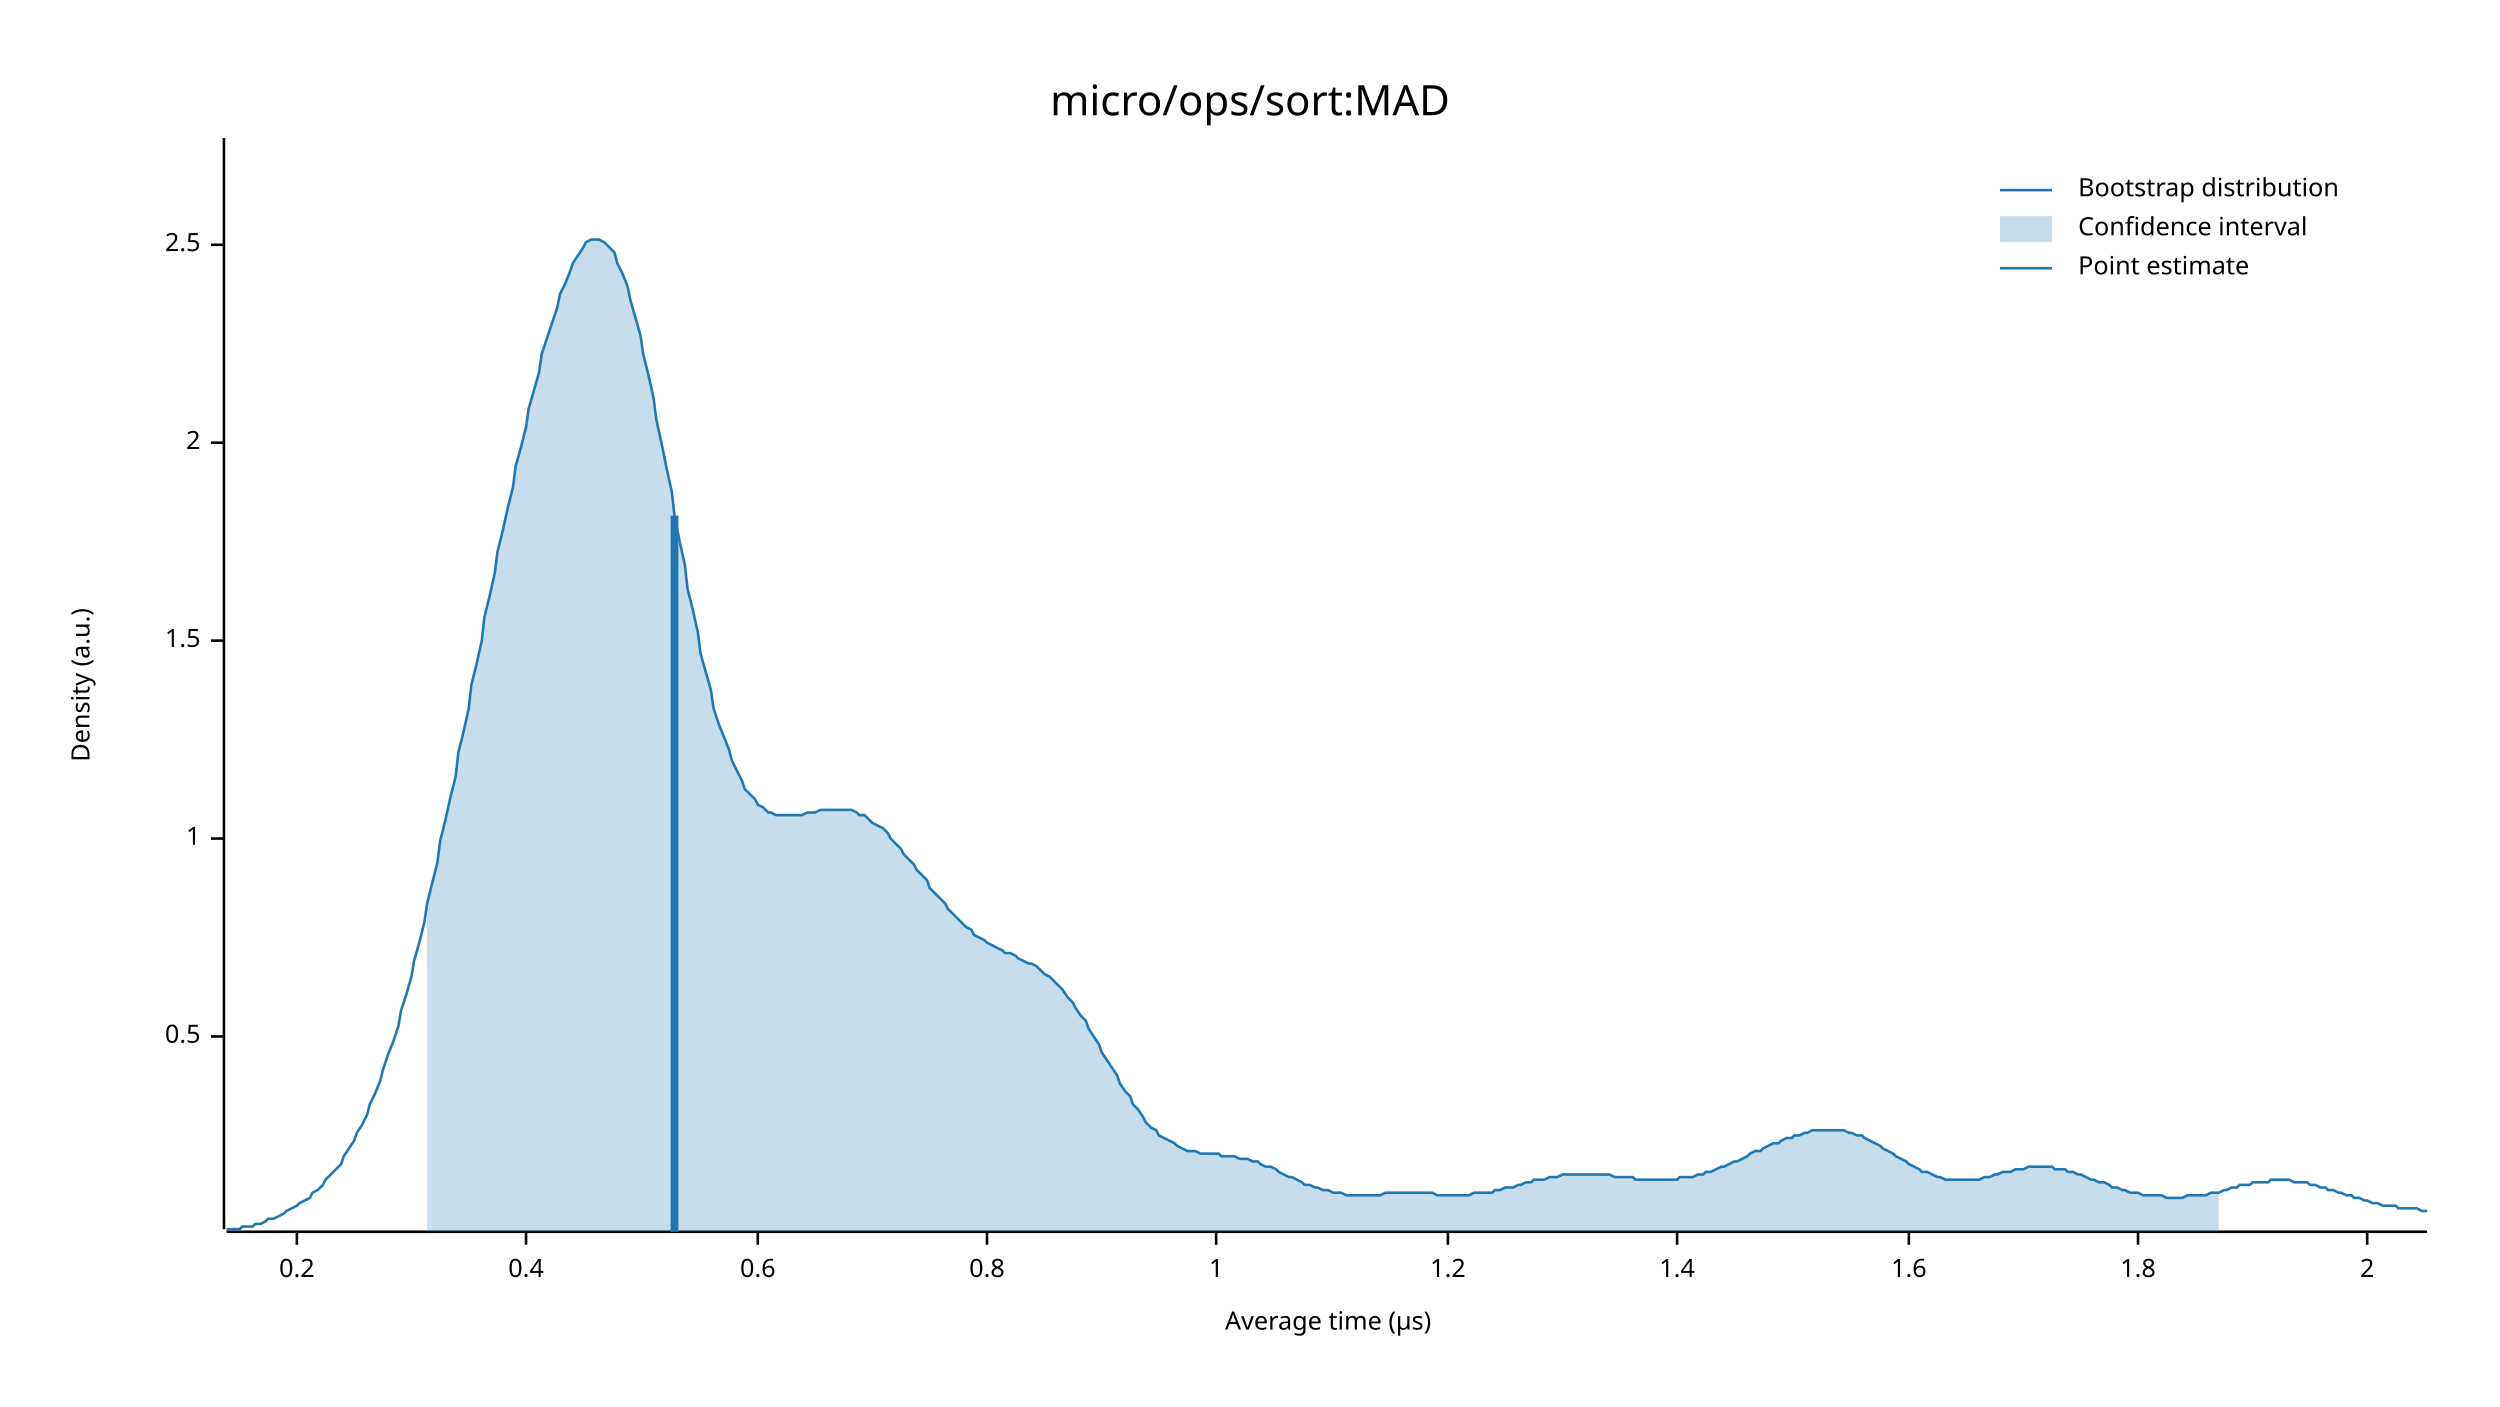
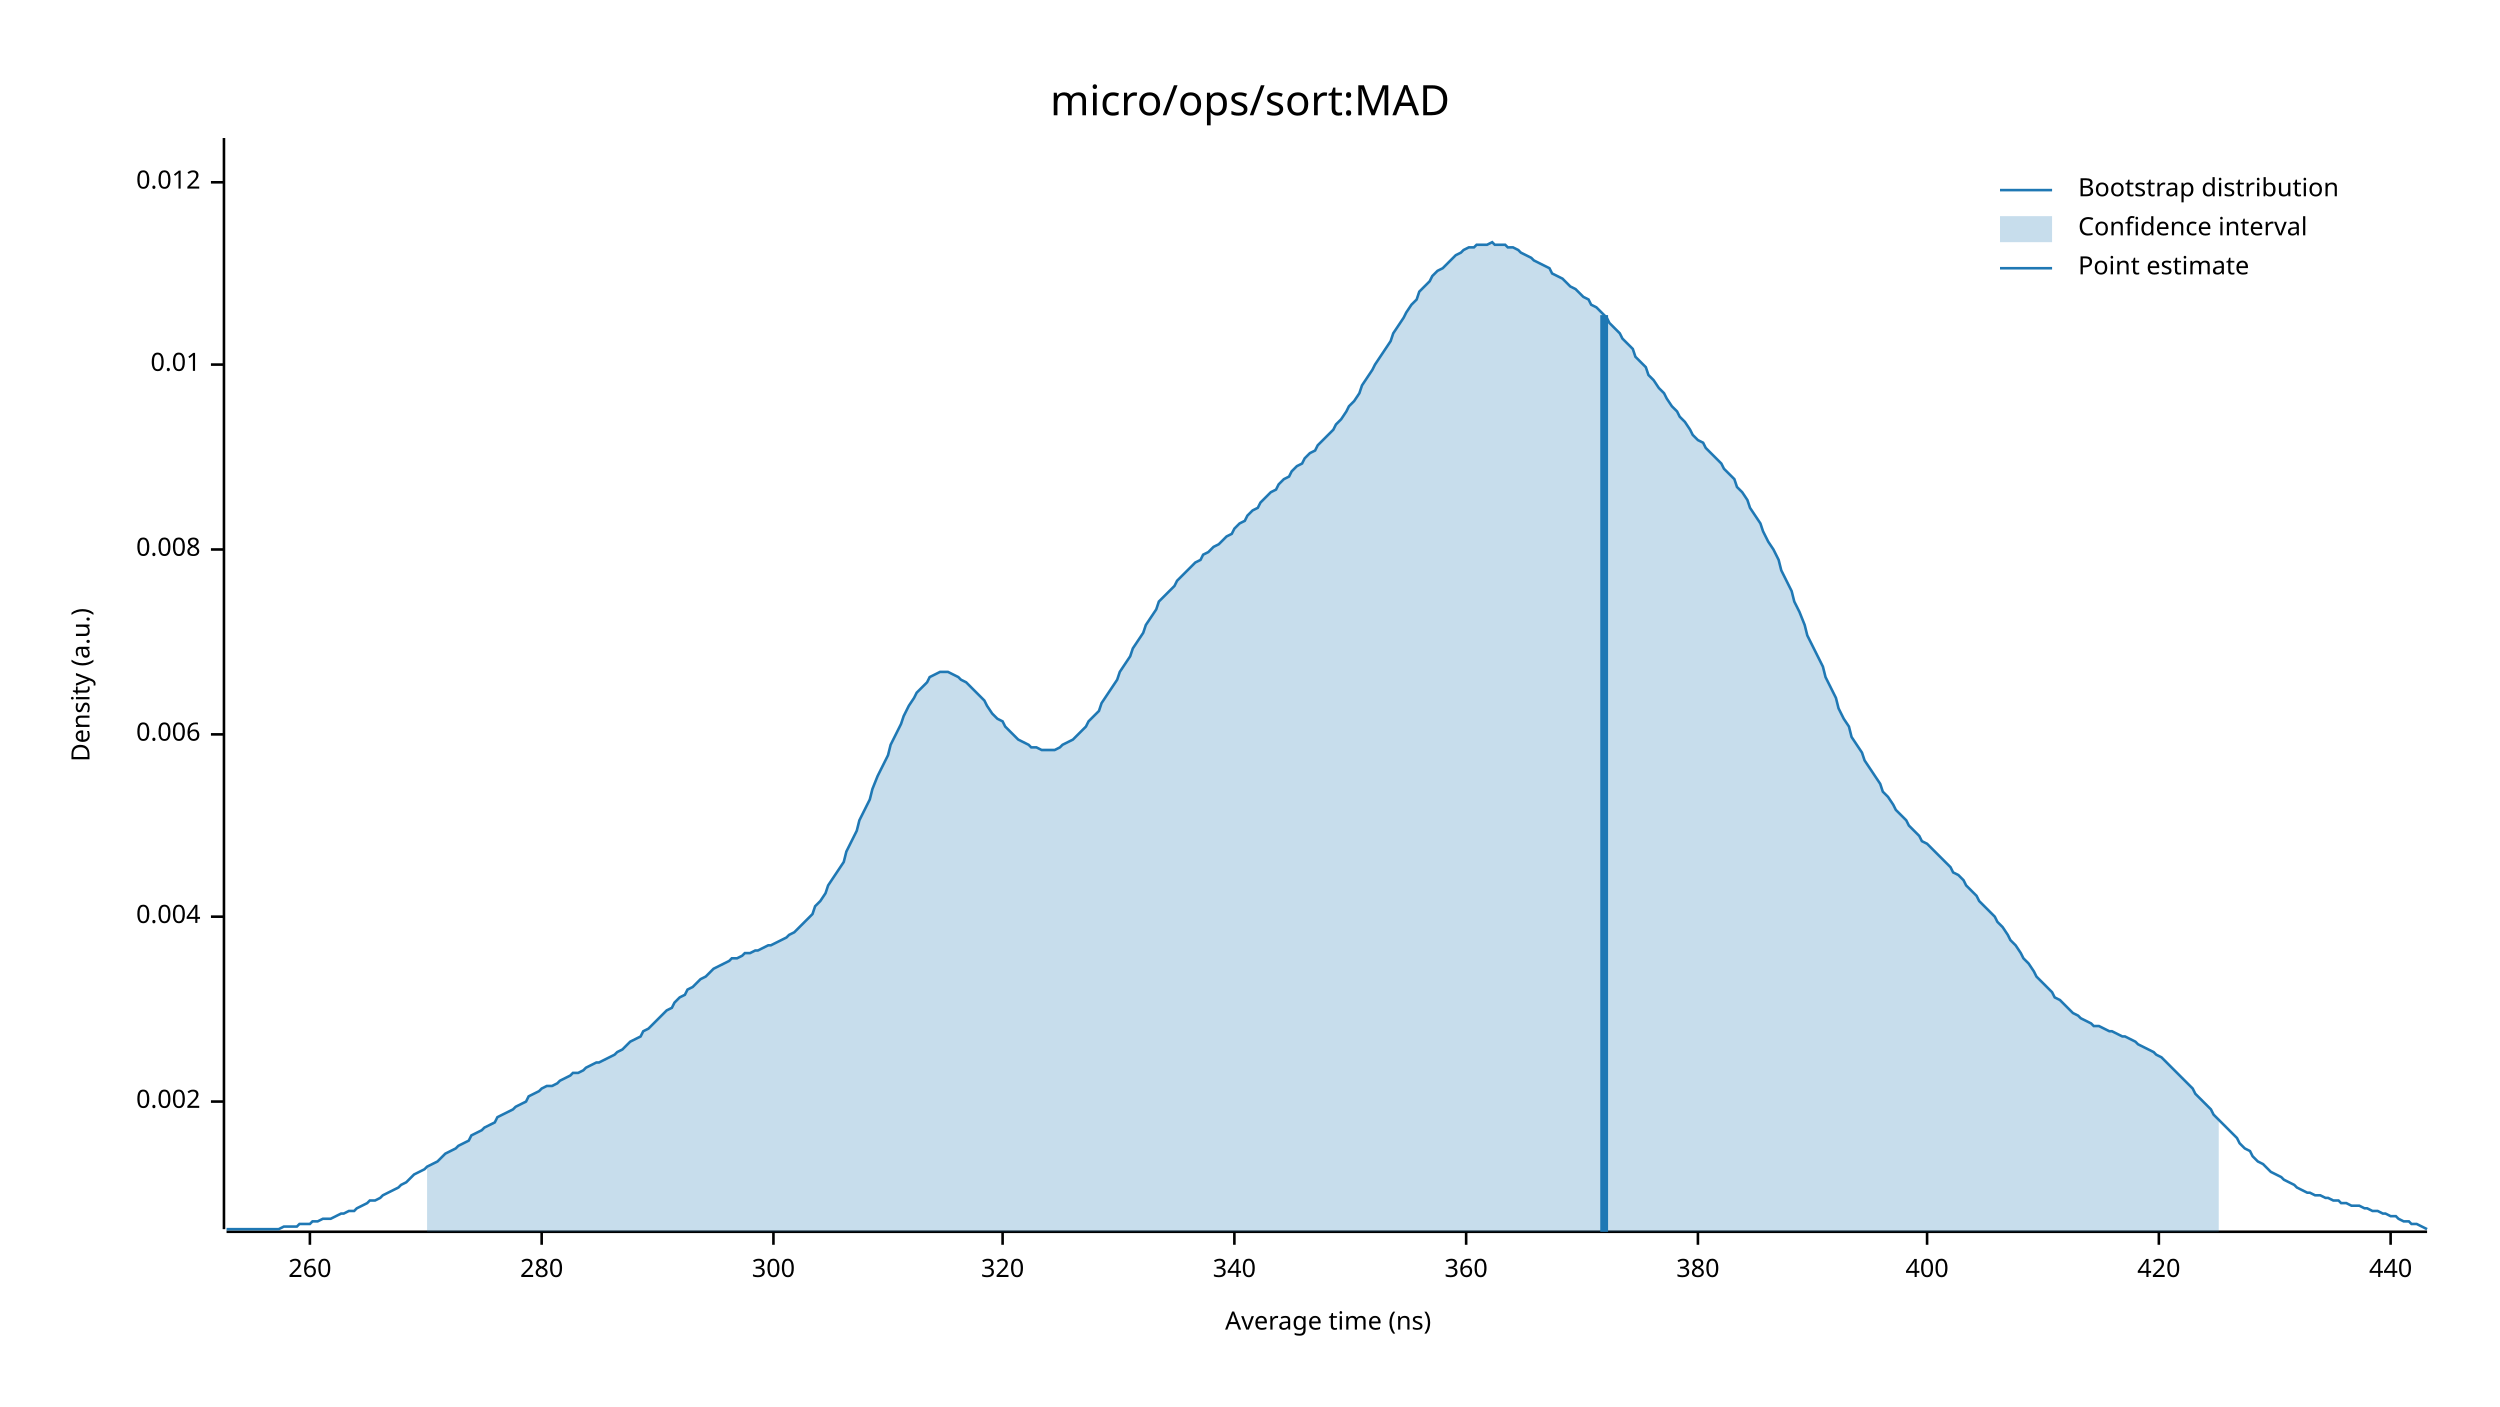
<svg xmlns="http://www.w3.org/2000/svg" width="960" height="540" viewBox="0 0 960 540">
  <text x="480" y="32" dy="0.76em" text-anchor="middle" font-family="sans-serif" font-size="16.129" opacity="1" fill="#000000">
micro/ops/sort:MAD
</text>
  <text x="27" y="263" dy="0.76em" text-anchor="middle" font-family="sans-serif" font-size="9.677" opacity="1" fill="#000000" transform="rotate(270, 27, 263)">
Density (a.u.)
</text>
  <text x="510" y="513" dy="-0.5ex" text-anchor="middle" font-family="sans-serif" font-size="9.677" opacity="1" fill="#000000">
- Average time (µs)
+ Average time (ns)
</text>
  <polyline fill="none" opacity="1" stroke="#000000" stroke-width="1" points="86,53 86,472 " />
-   <text x="77" y="398" dy="0.5ex" text-anchor="end" font-family="sans-serif" font-size="9.677" opacity="1" fill="#000000">
- 0.5
+   <text x="77" y="423" dy="0.5ex" text-anchor="end" font-family="sans-serif" font-size="9.677" opacity="1" fill="#000000">
+ 0.002
</text>
-   <polyline fill="none" opacity="1" stroke="#000000" stroke-width="1" points="81,398 86,398 " />
-   <text x="77" y="322" dy="0.5ex" text-anchor="end" font-family="sans-serif" font-size="9.677" opacity="1" fill="#000000">
- 1
+   <polyline fill="none" opacity="1" stroke="#000000" stroke-width="1" points="81,423 86,423 " />
+   <text x="77" y="352" dy="0.5ex" text-anchor="end" font-family="sans-serif" font-size="9.677" opacity="1" fill="#000000">
+ 0.004
</text>
-   <polyline fill="none" opacity="1" stroke="#000000" stroke-width="1" points="81,322 86,322 " />
-   <text x="77" y="246" dy="0.5ex" text-anchor="end" font-family="sans-serif" font-size="9.677" opacity="1" fill="#000000">
- 1.5
+   <polyline fill="none" opacity="1" stroke="#000000" stroke-width="1" points="81,352 86,352 " />
+   <text x="77" y="282" dy="0.5ex" text-anchor="end" font-family="sans-serif" font-size="9.677" opacity="1" fill="#000000">
+ 0.006
</text>
-   <polyline fill="none" opacity="1" stroke="#000000" stroke-width="1" points="81,246 86,246 " />
-   <text x="77" y="170" dy="0.5ex" text-anchor="end" font-family="sans-serif" font-size="9.677" opacity="1" fill="#000000">
- 2
+   <polyline fill="none" opacity="1" stroke="#000000" stroke-width="1" points="81,282 86,282 " />
+   <text x="77" y="211" dy="0.5ex" text-anchor="end" font-family="sans-serif" font-size="9.677" opacity="1" fill="#000000">
+ 0.008
</text>
-   <polyline fill="none" opacity="1" stroke="#000000" stroke-width="1" points="81,170 86,170 " />
-   <text x="77" y="94" dy="0.5ex" text-anchor="end" font-family="sans-serif" font-size="9.677" opacity="1" fill="#000000">
- 2.5
+   <polyline fill="none" opacity="1" stroke="#000000" stroke-width="1" points="81,211 86,211 " />
+   <text x="77" y="140" dy="0.5ex" text-anchor="end" font-family="sans-serif" font-size="9.677" opacity="1" fill="#000000">
+ 0.01
</text>
-   <polyline fill="none" opacity="1" stroke="#000000" stroke-width="1" points="81,94 86,94 " />
+   <polyline fill="none" opacity="1" stroke="#000000" stroke-width="1" points="81,140 86,140 " />
+   <text x="77" y="70" dy="0.5ex" text-anchor="end" font-family="sans-serif" font-size="9.677" opacity="1" fill="#000000">
+ 0.012
+ </text>
+   <polyline fill="none" opacity="1" stroke="#000000" stroke-width="1" points="81,70 86,70 " />
  <polyline fill="none" opacity="1" stroke="#000000" stroke-width="1" points="87,473 932,473 " />
-   <text x="114" y="483" dy="0.76em" text-anchor="middle" font-family="sans-serif" font-size="9.677" opacity="1" fill="#000000">
- 0.2
+   <text x="119" y="483" dy="0.76em" text-anchor="middle" font-family="sans-serif" font-size="9.677" opacity="1" fill="#000000">
+ 260
</text>
-   <polyline fill="none" opacity="1" stroke="#000000" stroke-width="1" points="114,473 114,478 " />
-   <text x="202" y="483" dy="0.76em" text-anchor="middle" font-family="sans-serif" font-size="9.677" opacity="1" fill="#000000">
- 0.4
+   <polyline fill="none" opacity="1" stroke="#000000" stroke-width="1" points="119,473 119,478 " />
+   <text x="208" y="483" dy="0.76em" text-anchor="middle" font-family="sans-serif" font-size="9.677" opacity="1" fill="#000000">
+ 280
</text>
-   <polyline fill="none" opacity="1" stroke="#000000" stroke-width="1" points="202,473 202,478 " />
-   <text x="291" y="483" dy="0.76em" text-anchor="middle" font-family="sans-serif" font-size="9.677" opacity="1" fill="#000000">
- 0.6
+   <polyline fill="none" opacity="1" stroke="#000000" stroke-width="1" points="208,473 208,478 " />
+   <text x="297" y="483" dy="0.76em" text-anchor="middle" font-family="sans-serif" font-size="9.677" opacity="1" fill="#000000">
+ 300
</text>
-   <polyline fill="none" opacity="1" stroke="#000000" stroke-width="1" points="291,473 291,478 " />
-   <text x="379" y="483" dy="0.76em" text-anchor="middle" font-family="sans-serif" font-size="9.677" opacity="1" fill="#000000">
- 0.8
+   <polyline fill="none" opacity="1" stroke="#000000" stroke-width="1" points="297,473 297,478 " />
+   <text x="385" y="483" dy="0.76em" text-anchor="middle" font-family="sans-serif" font-size="9.677" opacity="1" fill="#000000">
+ 320
</text>
-   <polyline fill="none" opacity="1" stroke="#000000" stroke-width="1" points="379,473 379,478 " />
-   <text x="467" y="483" dy="0.76em" text-anchor="middle" font-family="sans-serif" font-size="9.677" opacity="1" fill="#000000">
- 1
+   <polyline fill="none" opacity="1" stroke="#000000" stroke-width="1" points="385,473 385,478 " />
+   <text x="474" y="483" dy="0.76em" text-anchor="middle" font-family="sans-serif" font-size="9.677" opacity="1" fill="#000000">
+ 340
</text>
-   <polyline fill="none" opacity="1" stroke="#000000" stroke-width="1" points="467,473 467,478 " />
-   <text x="556" y="483" dy="0.76em" text-anchor="middle" font-family="sans-serif" font-size="9.677" opacity="1" fill="#000000">
- 1.2
+   <polyline fill="none" opacity="1" stroke="#000000" stroke-width="1" points="474,473 474,478 " />
+   <text x="563" y="483" dy="0.76em" text-anchor="middle" font-family="sans-serif" font-size="9.677" opacity="1" fill="#000000">
+ 360
</text>
-   <polyline fill="none" opacity="1" stroke="#000000" stroke-width="1" points="556,473 556,478 " />
-   <text x="644" y="483" dy="0.76em" text-anchor="middle" font-family="sans-serif" font-size="9.677" opacity="1" fill="#000000">
- 1.4
+   <polyline fill="none" opacity="1" stroke="#000000" stroke-width="1" points="563,473 563,478 " />
+   <text x="652" y="483" dy="0.76em" text-anchor="middle" font-family="sans-serif" font-size="9.677" opacity="1" fill="#000000">
+ 380
</text>
-   <polyline fill="none" opacity="1" stroke="#000000" stroke-width="1" points="644,473 644,478 " />
-   <text x="733" y="483" dy="0.76em" text-anchor="middle" font-family="sans-serif" font-size="9.677" opacity="1" fill="#000000">
- 1.6
+   <polyline fill="none" opacity="1" stroke="#000000" stroke-width="1" points="652,473 652,478 " />
+   <text x="740" y="483" dy="0.76em" text-anchor="middle" font-family="sans-serif" font-size="9.677" opacity="1" fill="#000000">
+ 400
</text>
-   <polyline fill="none" opacity="1" stroke="#000000" stroke-width="1" points="733,473 733,478 " />
-   <text x="821" y="483" dy="0.76em" text-anchor="middle" font-family="sans-serif" font-size="9.677" opacity="1" fill="#000000">
- 1.8
+   <polyline fill="none" opacity="1" stroke="#000000" stroke-width="1" points="740,473 740,478 " />
+   <text x="829" y="483" dy="0.76em" text-anchor="middle" font-family="sans-serif" font-size="9.677" opacity="1" fill="#000000">
+ 420
</text>
-   <polyline fill="none" opacity="1" stroke="#000000" stroke-width="1" points="821,473 821,478 " />
-   <text x="909" y="483" dy="0.76em" text-anchor="middle" font-family="sans-serif" font-size="9.677" opacity="1" fill="#000000">
- 2
+   <polyline fill="none" opacity="1" stroke="#000000" stroke-width="1" points="829,473 829,478 " />
+   <text x="918" y="483" dy="0.76em" text-anchor="middle" font-family="sans-serif" font-size="9.677" opacity="1" fill="#000000">
+ 440
</text>
-   <polyline fill="none" opacity="1" stroke="#000000" stroke-width="1" points="909,473 909,478 " />
-   <polyline fill="none" opacity="1" stroke="#1F78B4" stroke-width="1" points="87,472 88,472 90,472 92,472 93,471 95,471 97,471 98,470 100,470 102,469 103,468 105,468 107,467 109,466 110,465 112,464 114,463 115,462 117,461 119,460 120,458 122,457 124,455 125,453 127,451 129,449 131,447 132,444 134,441 136,438 137,435 139,432 141,428 142,424 144,420 146,415 147,411 149,405 151,400 153,394 154,388 156,382 158,375 159,369 161,362 163,354 164,347 166,339 168,331 169,323 171,315 173,306 175,298 176,289 178,281 180,272 181,263 183,255 185,246 186,237 188,229 190,220 191,212 193,204 195,195 197,187 198,179 200,172 202,164 203,157 205,150 207,143 208,136 210,130 212,124 214,118 215,113 217,109 219,104 220,101 222,98 224,95 225,93 227,92 229,92 230,92 232,93 234,95 236,97 237,101 239,105 241,110 242,115 244,122 246,129 247,136 249,144 251,153 252,161 254,170 256,180 258,189 259,198 261,208 263,217 264,226 266,234 268,243 269,251 271,258 273,265 274,272 276,278 278,283 280,288 281,292 283,296 285,300 286,303 288,305 290,307 291,309 293,310 295,312 296,312 298,313 300,313 302,313 303,313 305,313 307,313 308,313 310,312 312,312 313,312 315,311 317,311 318,311 320,311 322,311 324,311 325,311 327,311 329,312 330,313 332,313 334,315 335,316 337,317 339,318 341,320 342,322 344,324 346,326 347,328 349,330 351,332 352,334 354,336 356,338 357,341 359,343 361,345 363,347 364,349 366,351 368,353 369,354 371,356 373,357 374,359 376,360 378,361 379,362 381,363 383,364 385,365 386,366 388,366 390,367 391,368 393,369 395,370 396,370 398,371 400,373 401,374 403,375 405,377 407,379 408,380 410,383 412,385 413,387 415,390 417,392 418,395 420,398 422,401 423,404 425,407 427,410 429,413 430,416 432,419 434,421 435,424 437,426 439,429 440,431 442,433 444,434 445,436 447,437 449,438 451,439 452,440 454,441 456,442 457,442 459,442 461,443 462,443 464,443 466,443 468,443 469,444 471,444 473,444 474,444 476,445 478,445 479,445 481,446 483,446 484,447 486,448 488,448 490,449 491,450 493,451 495,452 496,452 498,453 500,454 501,455 503,455 505,456 506,456 508,457 510,457 512,458 513,458 515,458 517,459 518,459 520,459 522,459 523,459 525,459 527,459 528,459 530,459 532,458 534,458 535,458 537,458 539,458 540,458 542,458 544,458 545,458 547,458 549,458 550,458 552,459 554,459 556,459 557,459 559,459 561,459 562,459 564,459 566,458 567,458 569,458 571,458 573,458 574,457 576,457 578,456 579,456 581,456 583,455 584,455 586,454 588,454 589,453 591,453 593,453 595,452 596,452 598,452 600,451 601,451 603,451 605,451 606,451 608,451 610,451 611,451 613,451 615,451 617,451 618,451 620,452 622,452 623,452 625,452 627,452 628,453 630,453 632,453 633,453 635,453 637,453 639,453 640,453 642,453 644,453 645,452 647,452 649,452 650,452 652,451 654,451 655,450 657,450 659,449 661,448 662,448 664,447 666,446 667,446 669,445 671,444 672,443 674,442 676,442 677,441 679,440 681,439 683,439 684,438 686,437 688,437 689,436 691,436 693,435 694,435 696,434 698,434 700,434 701,434 703,434 705,434 706,434 708,434 710,435 711,435 713,436 715,436 716,437 718,438 720,439 722,440 723,441 725,442 727,443 728,444 730,445 732,446 733,447 735,448 737,449 738,450 740,450 742,451 744,452 745,452 747,453 749,453 750,453 752,453 754,453 755,453 757,453 759,453 760,453 762,452 764,452 766,451 767,451 769,450 771,450 772,450 774,449 776,449 777,449 779,448 781,448 782,448 784,448 786,448 788,448 789,449 791,449 793,449 794,450 796,450 798,451 799,451 801,452 803,453 804,453 806,454 808,454 810,455 811,456 813,456 815,457 816,457 818,458 820,458 821,458 823,459 825,459 827,459 828,459 830,459 832,460 833,460 835,460 837,460 838,460 840,459 842,459 843,459 845,459 847,459 849,458 850,458 852,458 854,457 855,457 857,456 859,456 860,455 862,455 864,455 865,454 867,454 869,454 871,454 872,453 874,453 876,453 877,453 879,453 881,454 882,454 884,454 886,454 887,455 889,455 891,456 893,456 894,457 896,457 898,458 899,458 901,459 903,459 904,460 906,460 908,461 909,461 911,462 913,462 915,463 916,463 918,463 920,463 921,464 923,464 925,464 926,464 928,464 930,465 932,465 " />
-   <polygon opacity="0.25" fill="#1F78B4" points="164,347 166,339 168,331 169,323 171,315 173,306 175,298 176,289 178,281 180,272 181,263 183,255 185,246 186,237 188,229 190,220 191,212 193,204 195,195 197,187 198,179 200,172 202,164 203,157 205,150 207,143 208,136 210,130 212,124 214,118 215,113 217,109 219,104 220,101 222,98 224,95 225,93 227,92 229,92 230,92 232,93 234,95 236,97 237,101 239,105 241,110 242,115 244,122 246,129 247,136 249,144 251,153 252,161 254,170 256,180 258,189 259,198 261,208 263,217 264,226 266,234 268,243 269,251 271,258 273,265 274,272 276,278 278,283 280,288 281,292 283,296 285,300 286,303 288,305 290,307 291,309 293,310 295,312 296,312 298,313 300,313 302,313 303,313 305,313 307,313 308,313 310,312 312,312 313,312 315,311 317,311 318,311 320,311 322,311 324,311 325,311 327,311 329,312 330,313 332,313 334,315 335,316 337,317 339,318 341,320 342,322 344,324 346,326 347,328 349,330 351,332 352,334 354,336 356,338 357,341 359,343 361,345 363,347 364,349 366,351 368,353 369,354 371,356 373,357 374,359 376,360 378,361 379,362 381,363 383,364 385,365 386,366 388,366 390,367 391,368 393,369 395,370 396,370 398,371 400,373 401,374 403,375 405,377 407,379 408,380 410,383 412,385 413,387 415,390 417,392 418,395 420,398 422,401 423,404 425,407 427,410 429,413 430,416 432,419 434,421 435,424 437,426 439,429 440,431 442,433 444,434 445,436 447,437 449,438 451,439 452,440 454,441 456,442 457,442 459,442 461,443 462,443 464,443 466,443 468,443 469,444 471,444 473,444 474,444 476,445 478,445 479,445 481,446 483,446 484,447 486,448 488,448 490,449 491,450 493,451 495,452 496,452 498,453 500,454 501,455 503,455 505,456 506,456 508,457 510,457 512,458 513,458 515,458 517,459 518,459 520,459 522,459 523,459 525,459 527,459 528,459 530,459 532,458 534,458 535,458 537,458 539,458 540,458 542,458 544,458 545,458 547,458 549,458 550,458 552,459 554,459 556,459 557,459 559,459 561,459 562,459 564,459 566,458 567,458 569,458 571,458 573,458 574,457 576,457 578,456 579,456 581,456 583,455 584,455 586,454 588,454 589,453 591,453 593,453 595,452 596,452 598,452 600,451 601,451 603,451 605,451 606,451 608,451 610,451 611,451 613,451 615,451 617,451 618,451 620,452 622,452 623,452 625,452 627,452 628,453 630,453 632,453 633,453 635,453 637,453 639,453 640,453 642,453 644,453 645,452 647,452 649,452 650,452 652,451 654,451 655,450 657,450 659,449 661,448 662,448 664,447 666,446 667,446 669,445 671,444 672,443 674,442 676,442 677,441 679,440 681,439 683,439 684,438 686,437 688,437 689,436 691,436 693,435 694,435 696,434 698,434 700,434 701,434 703,434 705,434 706,434 708,434 710,435 711,435 713,436 715,436 716,437 718,438 720,439 722,440 723,441 725,442 727,443 728,444 730,445 732,446 733,447 735,448 737,449 738,450 740,450 742,451 744,452 745,452 747,453 749,453 750,453 752,453 754,453 755,453 757,453 759,453 760,453 762,452 764,452 766,451 767,451 769,450 771,450 772,450 774,449 776,449 777,449 779,448 781,448 782,448 784,448 786,448 788,448 789,449 791,449 793,449 794,450 796,450 798,451 799,451 801,452 803,453 804,453 806,454 808,454 810,455 811,456 813,456 815,457 816,457 818,458 820,458 821,458 823,459 825,459 827,459 828,459 830,459 832,460 833,460 835,460 837,460 838,460 840,459 842,459 843,459 845,459 847,459 849,458 850,458 852,458 852,473 164,473 " />
-   <polyline fill="none" opacity="1" stroke="#1F78B4" stroke-width="3" points="259,473 259,198 " />
+   <polyline fill="none" opacity="1" stroke="#000000" stroke-width="1" points="918,473 918,478 " />
+   <polyline fill="none" opacity="1" stroke="#1F78B4" stroke-width="1" points="87,472 88,472 90,472 92,472 93,472 95,472 97,472 98,472 100,472 102,472 103,472 105,472 107,472 109,471 110,471 112,471 114,471 115,470 117,470 119,470 120,469 122,469 124,468 125,468 127,468 129,467 131,466 132,466 134,465 136,465 137,464 139,463 141,462 142,461 144,461 146,460 147,459 149,458 151,457 153,456 154,455 156,454 158,452 159,451 161,450 163,449 164,448 166,447 168,446 169,445 171,443 173,442 175,441 176,440 178,439 180,438 181,436 183,435 185,434 186,433 188,432 190,431 191,429 193,428 195,427 197,426 198,425 200,424 202,423 203,421 205,420 207,419 208,418 210,417 212,417 214,416 215,415 217,414 219,413 220,412 222,412 224,411 225,410 227,409 229,408 230,408 232,407 234,406 236,405 237,404 239,403 241,401 242,400 244,399 246,398 247,396 249,395 251,393 252,392 254,390 256,388 258,387 259,385 261,383 263,382 264,380 266,379 268,377 269,376 271,375 273,373 274,372 276,371 278,370 280,369 281,368 283,368 285,367 286,366 288,366 290,365 291,365 293,364 295,363 296,363 298,362 300,361 302,360 303,359 305,358 307,356 308,355 310,353 312,351 313,348 315,346 317,343 318,340 320,337 322,334 324,331 325,327 327,323 329,319 330,315 332,311 334,307 335,303 337,298 339,294 341,290 342,286 344,282 346,278 347,275 349,271 351,268 352,266 354,264 356,262 357,260 359,259 361,258 363,258 364,258 366,259 368,260 369,261 371,262 373,264 374,265 376,267 378,269 379,271 381,274 383,276 385,277 386,279 388,281 390,283 391,284 393,285 395,286 396,287 398,287 400,288 401,288 403,288 405,288 407,287 408,286 410,285 412,284 413,283 415,281 417,279 418,277 420,275 422,273 423,270 425,267 427,264 429,261 430,258 432,255 434,252 435,249 437,246 439,243 440,240 442,237 444,234 445,231 447,229 449,227 451,225 452,223 454,221 456,219 457,218 459,216 461,215 462,213 464,212 466,210 468,209 469,208 471,206 473,205 474,203 476,201 478,200 479,198 481,196 483,195 484,193 486,191 488,189 490,188 491,186 493,184 495,183 496,181 498,179 500,178 501,176 503,174 505,173 506,171 508,169 510,167 512,165 513,163 515,161 517,158 518,156 520,154 522,151 523,148 525,145 527,142 528,140 530,137 532,134 534,131 535,128 537,125 539,122 540,120 542,117 544,115 545,112 547,110 549,108 550,106 552,104 554,103 556,101 557,100 559,98 561,97 562,96 564,95 566,95 567,94 569,94 571,94 573,93 574,94 576,94 578,94 579,95 581,95 583,96 584,97 586,98 588,99 589,100 591,101 593,102 595,103 596,105 598,106 600,107 601,108 603,110 605,111 606,112 608,114 610,115 611,117 613,118 615,120 617,122 618,124 620,126 622,128 623,130 625,132 627,134 628,137 630,139 632,141 633,144 635,146 637,149 639,151 640,153 642,156 644,158 645,160 647,162 649,165 650,167 652,169 654,170 655,172 657,174 659,176 661,178 662,180 664,182 666,184 667,187 669,189 671,192 672,195 674,198 676,201 677,204 679,208 681,211 683,215 684,219 686,223 688,227 689,231 691,235 693,240 694,244 696,248 698,252 700,256 701,260 703,264 705,268 706,272 708,276 710,279 711,283 713,286 715,289 716,292 718,295 720,298 722,301 723,304 725,306 727,309 728,311 730,313 732,315 733,317 735,319 737,321 738,323 740,324 742,326 744,328 745,329 747,331 749,333 750,335 752,336 754,338 755,340 757,342 759,344 760,346 762,348 764,350 766,352 767,354 769,356 771,359 772,361 774,363 776,366 777,368 779,370 781,373 782,375 784,377 786,379 788,381 789,383 791,384 793,386 794,387 796,389 798,390 799,391 801,392 803,393 804,394 806,394 808,395 810,396 811,396 813,397 815,398 816,398 818,399 820,400 821,401 823,402 825,403 827,404 828,405 830,406 832,408 833,409 835,411 837,413 838,414 840,416 842,418 843,420 845,422 847,424 849,426 850,428 852,430 854,432 855,433 857,435 859,437 860,439 862,441 864,442 865,444 867,446 869,447 871,449 872,450 874,451 876,452 877,453 879,454 881,455 882,456 884,457 886,458 887,458 889,459 891,459 893,460 894,460 896,461 898,461 899,462 901,462 903,463 904,463 906,463 908,464 909,464 911,465 913,465 915,466 916,466 918,467 920,467 921,468 923,469 925,469 926,470 928,470 930,471 932,472 " />
+   <polygon opacity="0.25" fill="#1F78B4" points="164,448 166,447 168,446 169,445 171,443 173,442 175,441 176,440 178,439 180,438 181,436 183,435 185,434 186,433 188,432 190,431 191,429 193,428 195,427 197,426 198,425 200,424 202,423 203,421 205,420 207,419 208,418 210,417 212,417 214,416 215,415 217,414 219,413 220,412 222,412 224,411 225,410 227,409 229,408 230,408 232,407 234,406 236,405 237,404 239,403 241,401 242,400 244,399 246,398 247,396 249,395 251,393 252,392 254,390 256,388 258,387 259,385 261,383 263,382 264,380 266,379 268,377 269,376 271,375 273,373 274,372 276,371 278,370 280,369 281,368 283,368 285,367 286,366 288,366 290,365 291,365 293,364 295,363 296,363 298,362 300,361 302,360 303,359 305,358 307,356 308,355 310,353 312,351 313,348 315,346 317,343 318,340 320,337 322,334 324,331 325,327 327,323 329,319 330,315 332,311 334,307 335,303 337,298 339,294 341,290 342,286 344,282 346,278 347,275 349,271 351,268 352,266 354,264 356,262 357,260 359,259 361,258 363,258 364,258 366,259 368,260 369,261 371,262 373,264 374,265 376,267 378,269 379,271 381,274 383,276 385,277 386,279 388,281 390,283 391,284 393,285 395,286 396,287 398,287 400,288 401,288 403,288 405,288 407,287 408,286 410,285 412,284 413,283 415,281 417,279 418,277 420,275 422,273 423,270 425,267 427,264 429,261 430,258 432,255 434,252 435,249 437,246 439,243 440,240 442,237 444,234 445,231 447,229 449,227 451,225 452,223 454,221 456,219 457,218 459,216 461,215 462,213 464,212 466,210 468,209 469,208 471,206 473,205 474,203 476,201 478,200 479,198 481,196 483,195 484,193 486,191 488,189 490,188 491,186 493,184 495,183 496,181 498,179 500,178 501,176 503,174 505,173 506,171 508,169 510,167 512,165 513,163 515,161 517,158 518,156 520,154 522,151 523,148 525,145 527,142 528,140 530,137 532,134 534,131 535,128 537,125 539,122 540,120 542,117 544,115 545,112 547,110 549,108 550,106 552,104 554,103 556,101 557,100 559,98 561,97 562,96 564,95 566,95 567,94 569,94 571,94 573,93 574,94 576,94 578,94 579,95 581,95 583,96 584,97 586,98 588,99 589,100 591,101 593,102 595,103 596,105 598,106 600,107 601,108 603,110 605,111 606,112 608,114 610,115 611,117 613,118 615,120 617,122 618,124 620,126 622,128 623,130 625,132 627,134 628,137 630,139 632,141 633,144 635,146 637,149 639,151 640,153 642,156 644,158 645,160 647,162 649,165 650,167 652,169 654,170 655,172 657,174 659,176 661,178 662,180 664,182 666,184 667,187 669,189 671,192 672,195 674,198 676,201 677,204 679,208 681,211 683,215 684,219 686,223 688,227 689,231 691,235 693,240 694,244 696,248 698,252 700,256 701,260 703,264 705,268 706,272 708,276 710,279 711,283 713,286 715,289 716,292 718,295 720,298 722,301 723,304 725,306 727,309 728,311 730,313 732,315 733,317 735,319 737,321 738,323 740,324 742,326 744,328 745,329 747,331 749,333 750,335 752,336 754,338 755,340 757,342 759,344 760,346 762,348 764,350 766,352 767,354 769,356 771,359 772,361 774,363 776,366 777,368 779,370 781,373 782,375 784,377 786,379 788,381 789,383 791,384 793,386 794,387 796,389 798,390 799,391 801,392 803,393 804,394 806,394 808,395 810,396 811,396 813,397 815,398 816,398 818,399 820,400 821,401 823,402 825,403 827,404 828,405 830,406 832,408 833,409 835,411 837,413 838,414 840,416 842,418 843,420 845,422 847,424 849,426 850,428 852,430 852,473 164,473 " />
+   <polyline fill="none" opacity="1" stroke="#1F78B4" stroke-width="3" points="616,473 616,121 " />
  <text x="798" y="68" dy="0.76em" text-anchor="start" font-family="sans-serif" font-size="9.677" opacity="1" fill="#000000">
Bootstrap distribution
</text>
  <text x="798" y="83" dy="0.76em" text-anchor="start" font-family="sans-serif" font-size="9.677" opacity="1" fill="#000000">
Confidence interval
</text>
  <text x="798" y="98" dy="0.76em" text-anchor="start" font-family="sans-serif" font-size="9.677" opacity="1" fill="#000000">
Point estimate
</text>
  <polyline fill="none" opacity="1" stroke="#1F78B4" stroke-width="1" points="768,73 788,73 " />
  <rect x="768" y="83" width="20" height="10" opacity="0.25" fill="#1F78B4" stroke="none" />
  <polyline fill="none" opacity="1" stroke="#1F78B4" stroke-width="1" points="768,103 788,103 " />
</svg>
